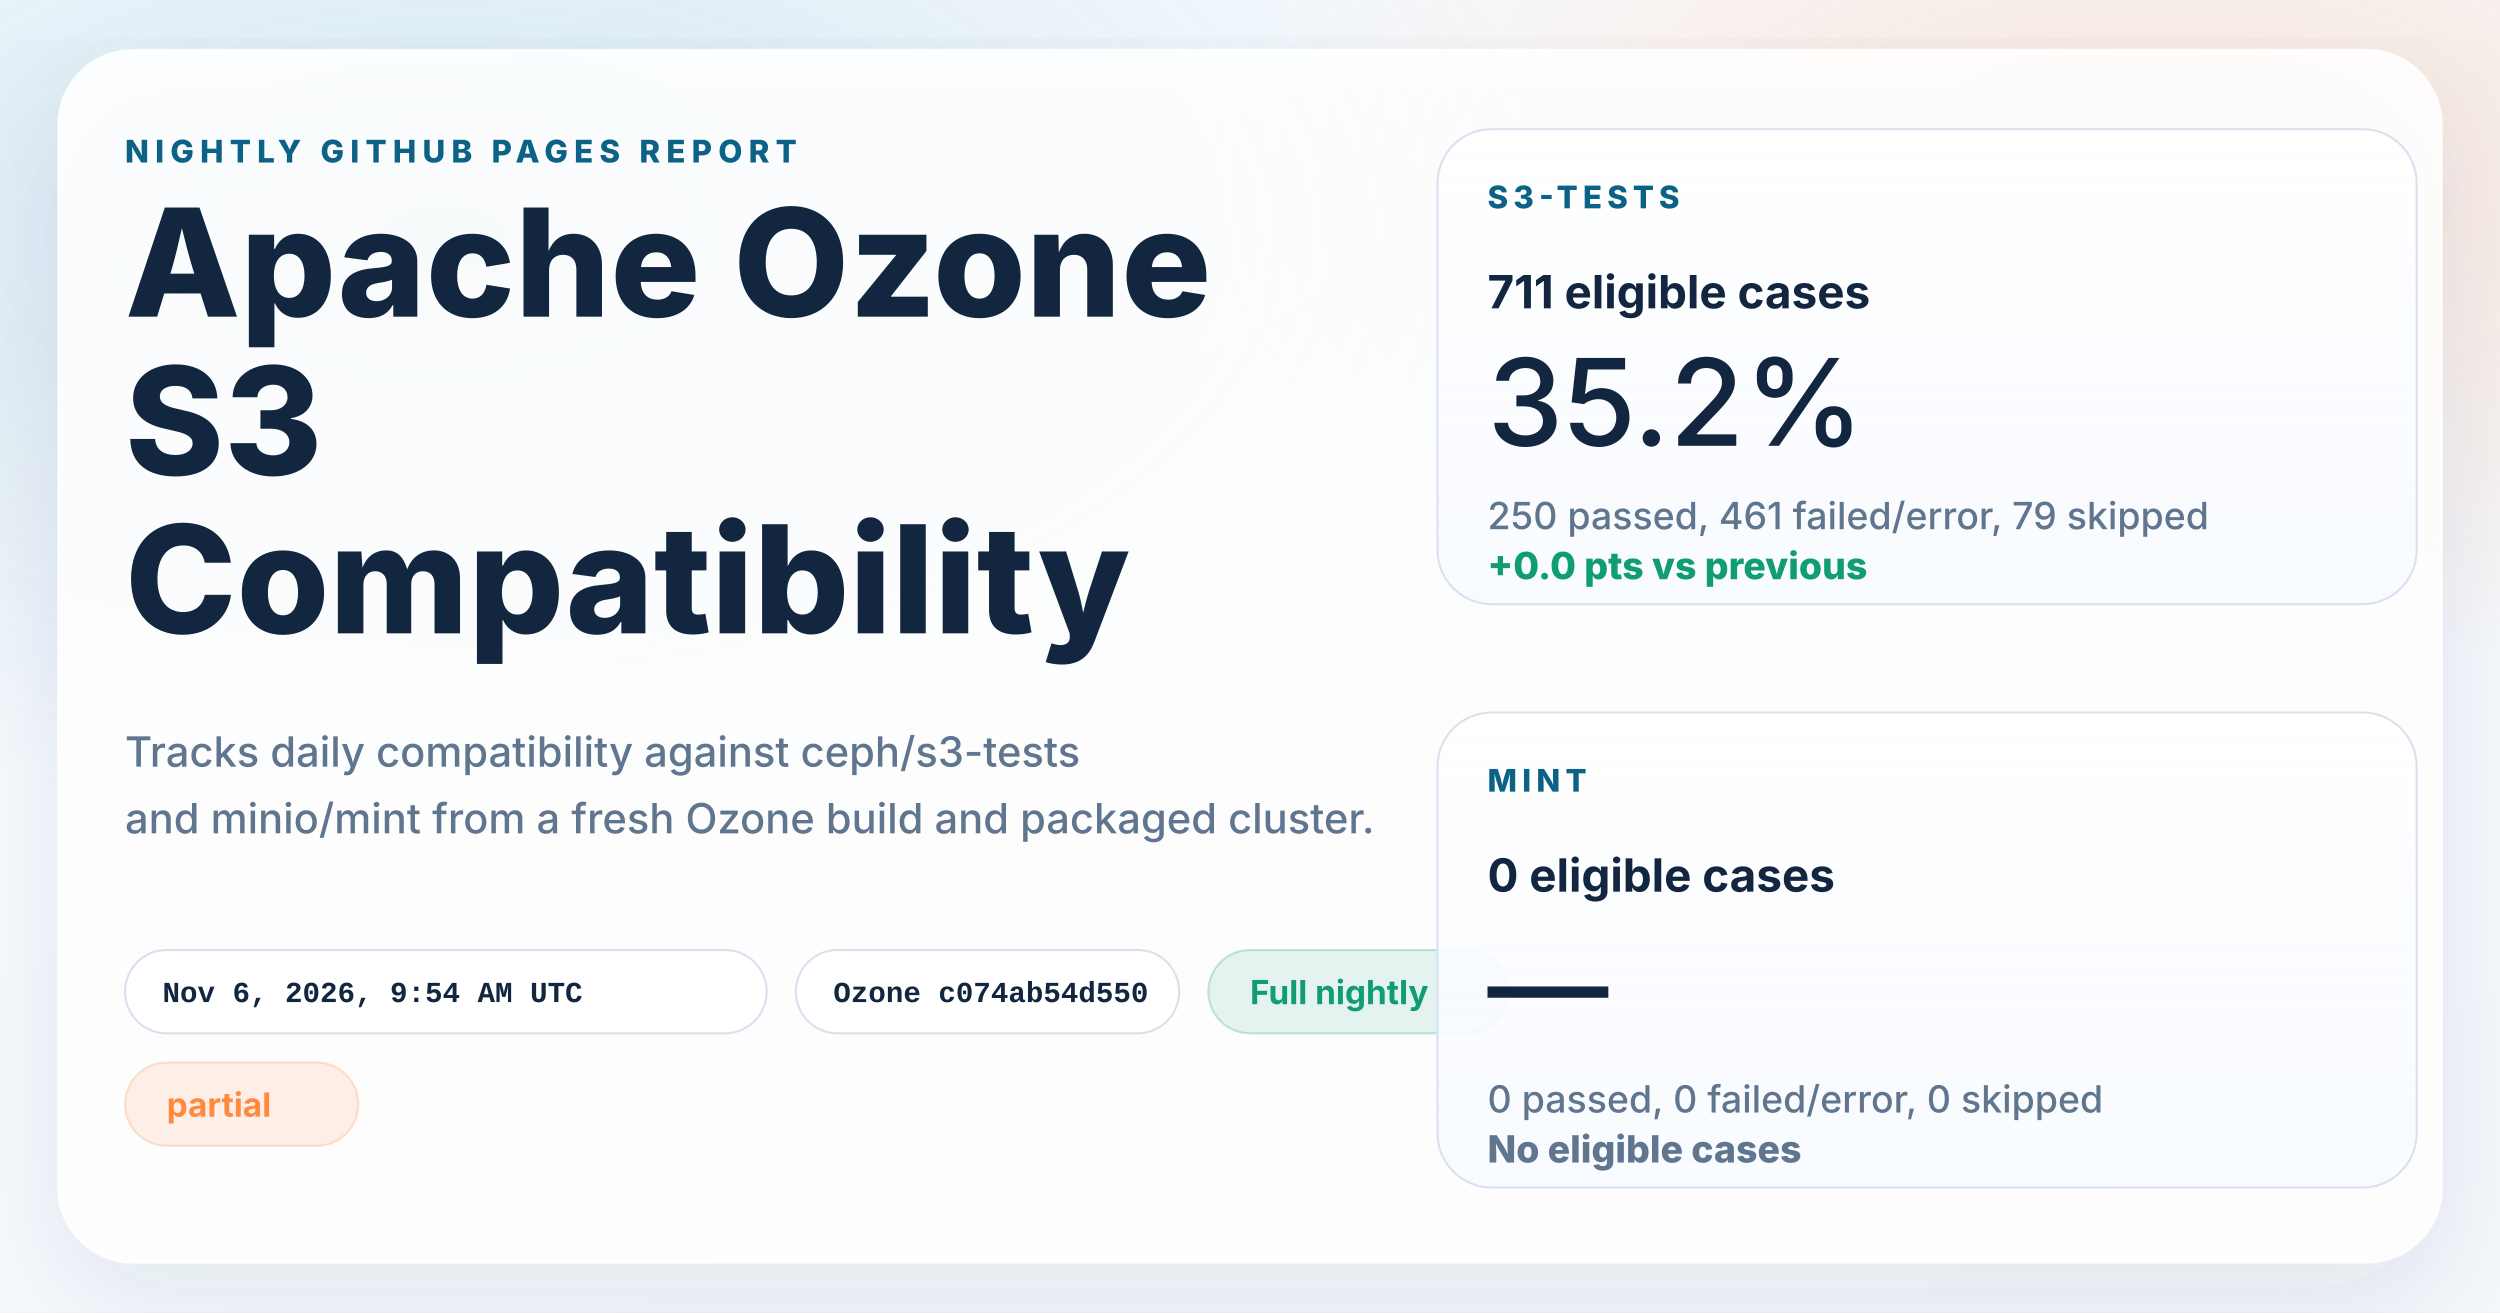
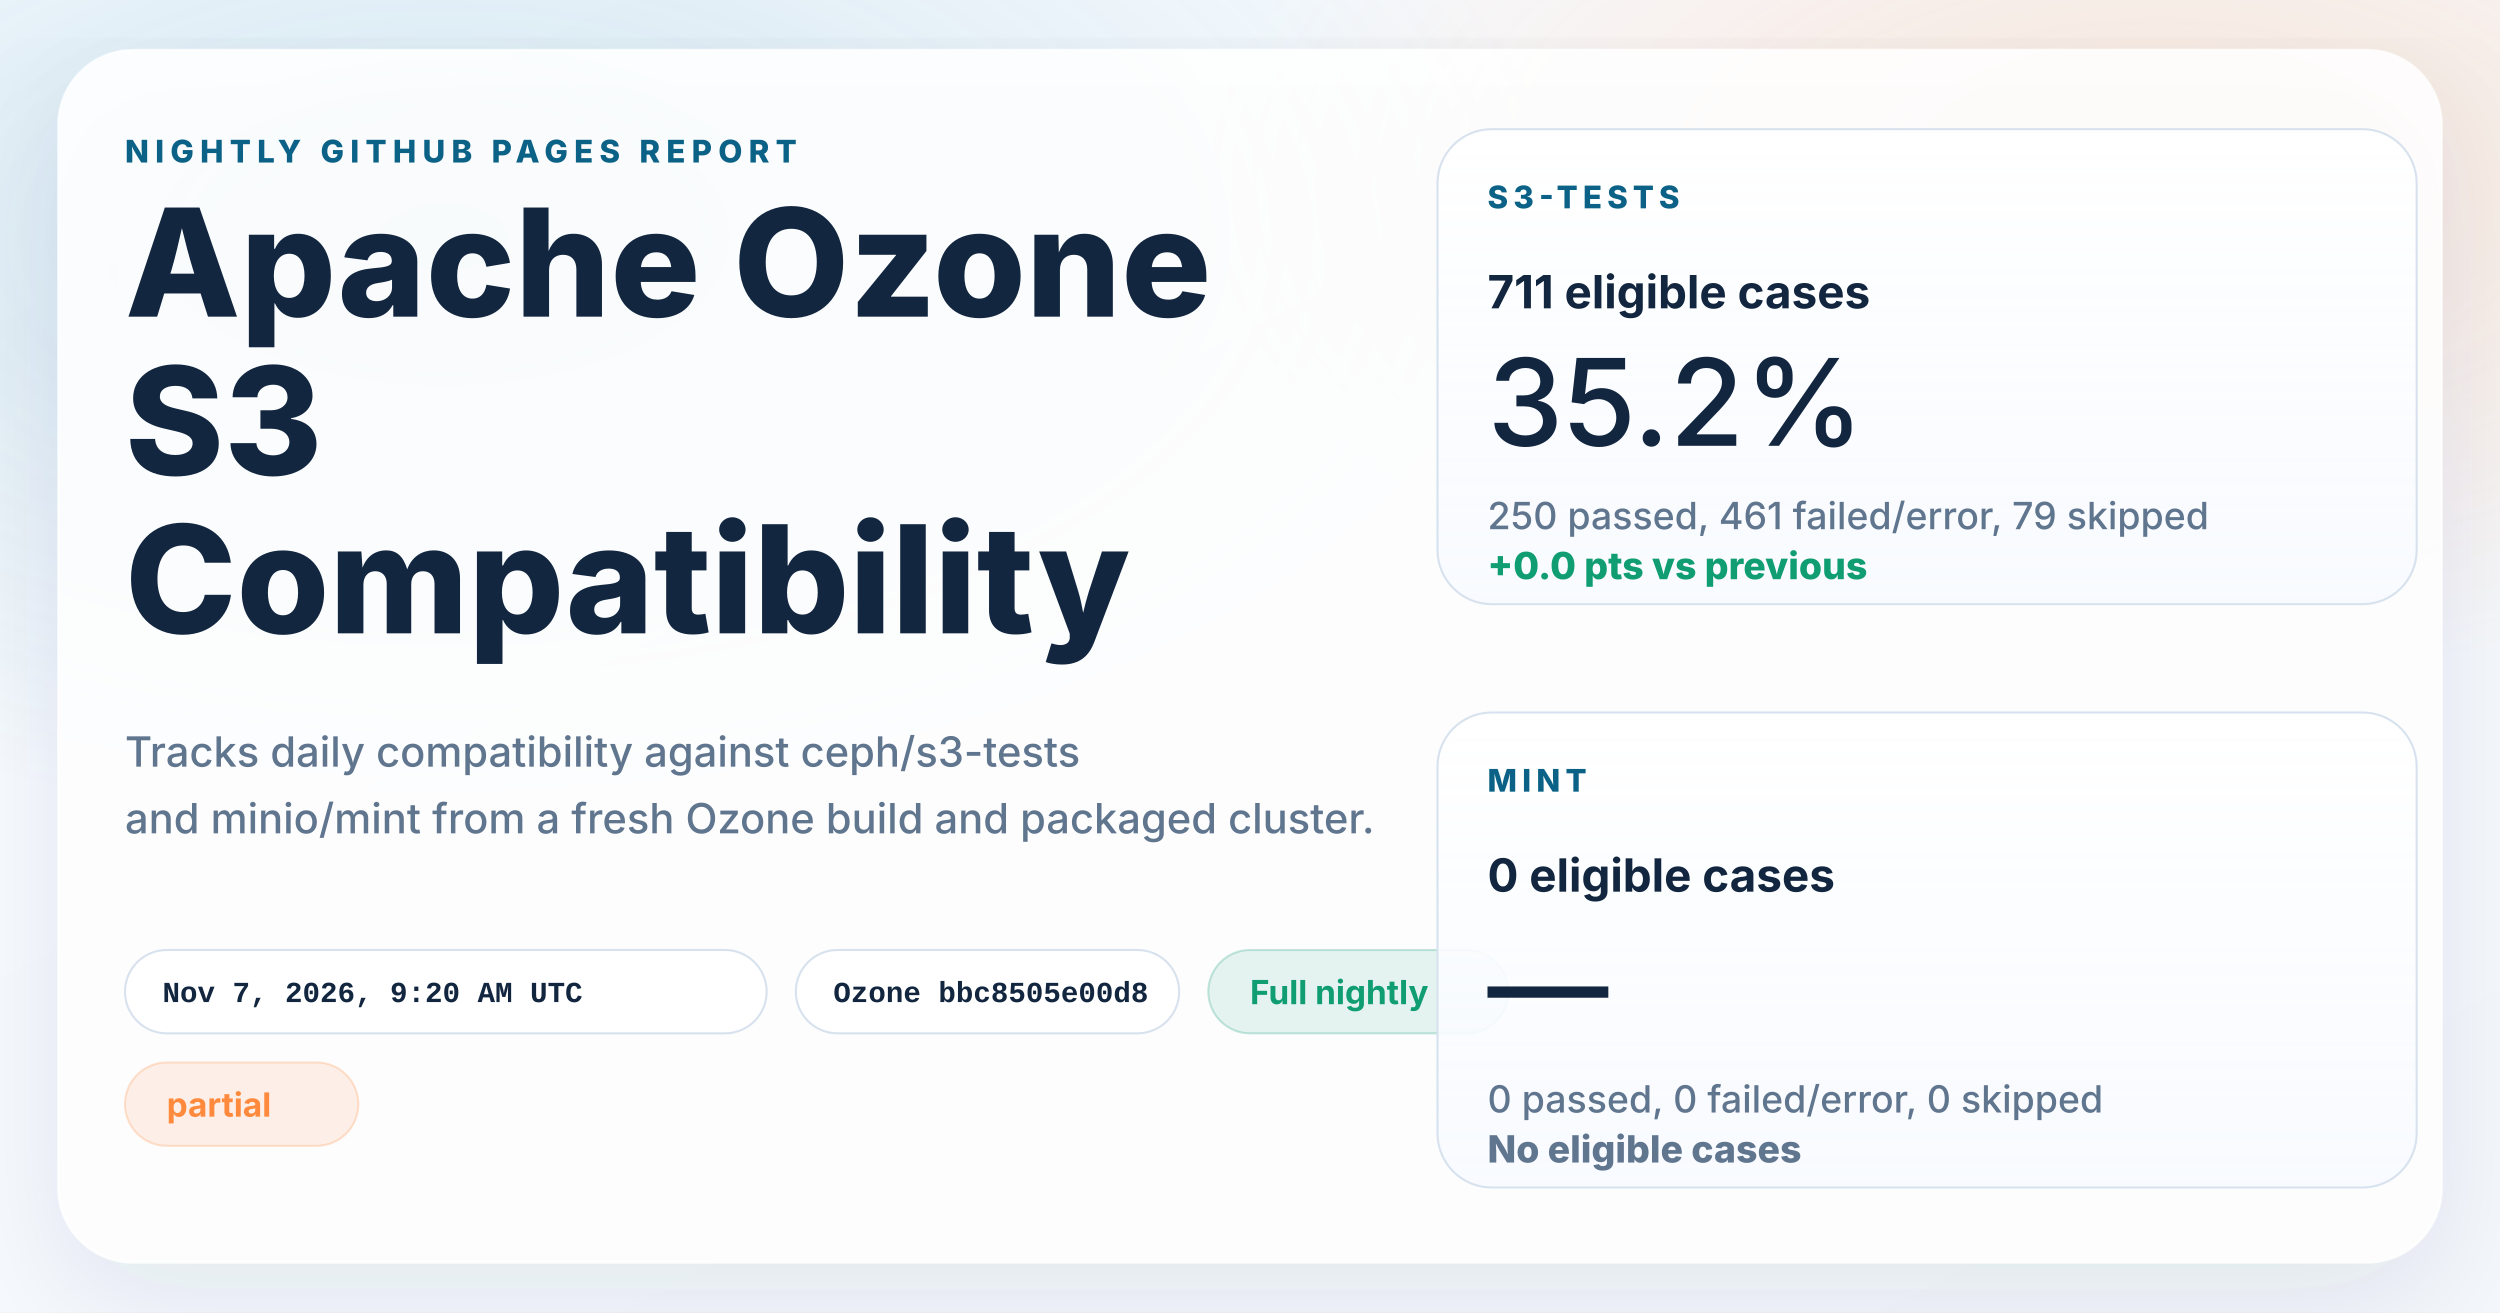
<svg xmlns="http://www.w3.org/2000/svg" width="1200" height="630" viewBox="0 0 1200 630" role="img" aria-labelledby="title desc">
  <defs>
    <linearGradient id="page" x1="0%" y1="0%" x2="100%" y2="100%">
      <stop offset="0%" stop-color="#f8fbff" />
      <stop offset="100%" stop-color="#f4f7fb" />
    </linearGradient>
    <radialGradient id="glowBlue" cx="18%" cy="18%" r="45%">
      <stop offset="0%" stop-color="#0d7fab" stop-opacity="0.16" />
      <stop offset="100%" stop-color="#0d7fab" stop-opacity="0" />
    </radialGradient>
    <radialGradient id="glowWarm" cx="86%" cy="14%" r="38%">
      <stop offset="0%" stop-color="#ff8a3d" stop-opacity="0.18" />
      <stop offset="100%" stop-color="#ff8a3d" stop-opacity="0" />
    </radialGradient>
    <linearGradient id="card" x1="0%" y1="0%" x2="0%" y2="100%">
      <stop offset="0%" stop-color="#ffffff" stop-opacity="0.96" />
      <stop offset="100%" stop-color="#f7faff" stop-opacity="0.88" />
    </linearGradient>
    <filter id="shadow" x="-10%" y="-10%" width="120%" height="120%">
      <feDropShadow dx="0" dy="18" stdDeviation="28" flood-color="#102d4c" flood-opacity="0.10" />
    </filter>
  </defs>
  <rect width="1200" height="630" fill="url(#page)" />
  <rect width="1200" height="630" fill="url(#glowBlue)" />
  <rect width="1200" height="630" fill="url(#glowWarm)" />
  <g filter="url(#shadow)">
    <rect x="28" y="24" width="1144" height="582" rx="36" fill="#ffffff" fill-opacity="0.86" stroke="#ffffff" stroke-opacity="0.75" />
  </g>
  <g font-family="system-ui, -apple-system, BlinkMacSystemFont, 'Segoe UI', sans-serif" fill="#12263f">
    <text x="60" y="78" font-size="15" font-weight="800" letter-spacing="3" fill="#0b6286">NIGHTLY GITHUB PAGES REPORT</text>
    <text x="60" y="152" font-size="72" font-weight="800">Apache Ozone</text>
    <text x="60" y="228" font-size="72" font-weight="800">S3</text>
    <text x="60" y="304" font-size="72" font-weight="800">Compatibility</text>
    <text x="60" y="368" font-size="20" font-weight="500" fill="#60758e">Tracks daily compatibility against ceph/s3-tests</text>
    <text x="60" y="400" font-size="20" font-weight="500" fill="#60758e">and minio/mint from a fresh Ozone build and packaged cluster.</text>
  </g>
  <g font-family="'SFMono-Regular', Consolas, 'Liberation Mono', monospace" font-size="14" font-weight="600">
    <g transform="translate(60 456)">
      <rect width="308" height="40" rx="20" fill="#ffffff" fill-opacity="0.94" stroke="#d7e2ee" />
-       <text x="18" y="25" fill="#12263f">Nov 6, 2026, 9:54 AM UTC</text>
+       <text x="18" y="25" fill="#12263f">Nov 7, 2026, 9:20 AM UTC</text>
    </g>
    <g transform="translate(382 456)">
      <rect width="184" height="40" rx="20" fill="#ffffff" fill-opacity="0.94" stroke="#d7e2ee" />
-       <text x="18" y="25" fill="#12263f">Ozone c074ab54d550</text>
+       <text x="18" y="25" fill="#12263f">Ozone bbc8505e00d8</text>
    </g>
  </g>
  <g font-family="system-ui, -apple-system, BlinkMacSystemFont, 'Segoe UI', sans-serif" font-size="16" font-weight="700">
    <g transform="translate(580 456)">
      <rect width="144" height="40" rx="20" fill="#0f9d71" fill-opacity="0.10" stroke="#0f9d71" stroke-opacity="0.24" />
      <text x="20" y="26" fill="#0f9d71">Full nightly</text>
    </g>
    <g transform="translate(60 510)">
      <rect width="112" height="40" rx="20" fill="#ff8a3d" fill-opacity="0.12" stroke="#ff8a3d" stroke-opacity="0.24" />
      <text x="20" y="26" fill="#ff8a3d">partial</text>
    </g>
  </g>
  <g font-family="system-ui, -apple-system, BlinkMacSystemFont, 'Segoe UI', sans-serif" fill="#12263f">
    <g transform="translate(690 62)">
      <rect width="470" height="228" rx="26" fill="url(#card)" stroke="#d7e2ee" />
      <text x="24" y="38" font-size="15" font-weight="800" letter-spacing="2.5" fill="#0b6286">S3-TESTS</text>
      <text x="24" y="86" font-size="22" font-weight="700">711 eligible cases</text>
      <text x="24" y="152" font-size="58" font-weight="500">35.2%</text>
      <text x="24" y="192" font-size="18" font-weight="500" fill="#60758e">250 passed, 461 failed/error, 79 skipped</text>
      <text x="24" y="216" font-size="18" font-weight="800" fill="#0f9d71">+0.0 pts vs previous</text>
    </g>
    <g transform="translate(690 342)">
      <rect width="470" height="228" rx="26" fill="url(#card)" stroke="#d7e2ee" />
      <text x="24" y="38" font-size="15" font-weight="800" letter-spacing="2.5" fill="#0b6286">MINT</text>
      <text x="24" y="86" font-size="22" font-weight="700">0 eligible cases</text>
      <text x="24" y="152" font-size="58" font-weight="500">—</text>
      <text x="24" y="192" font-size="18" font-weight="500" fill="#60758e">0 passed, 0 failed/error, 0 skipped</text>
      <text x="24" y="216" font-size="18" font-weight="800" fill="#60758e">No eligible cases</text>
    </g>
  </g>
</svg>
